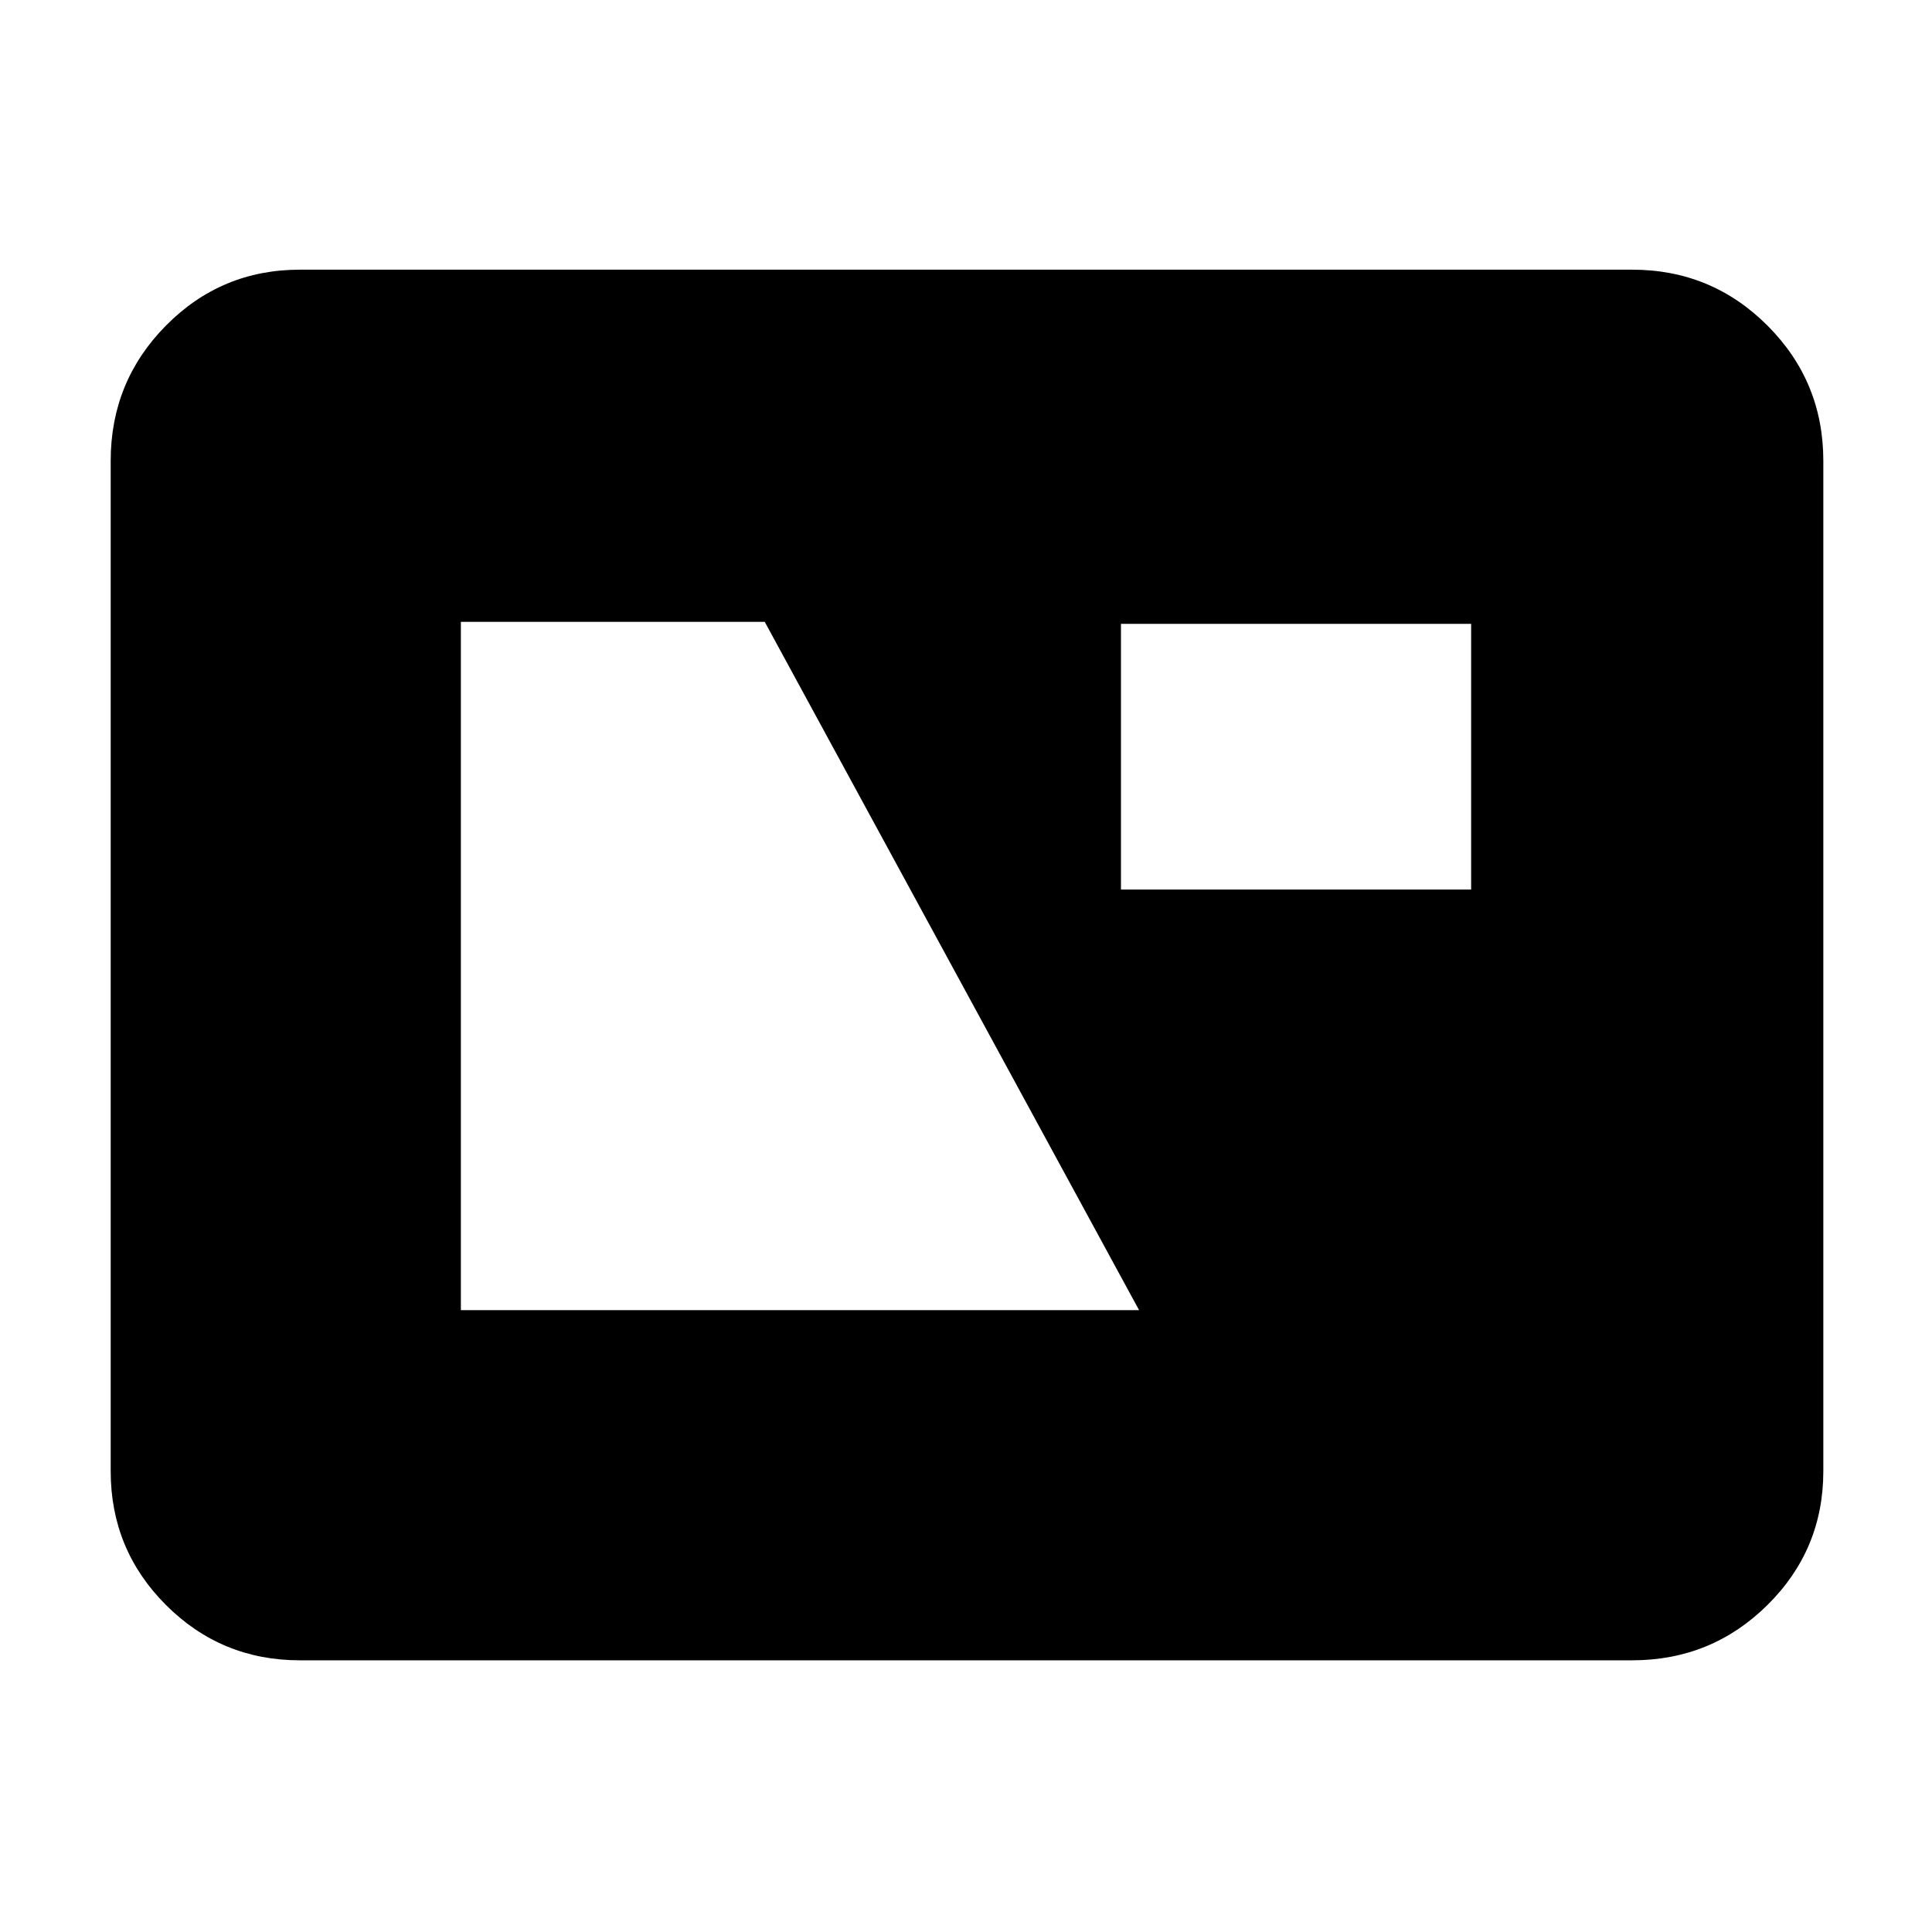
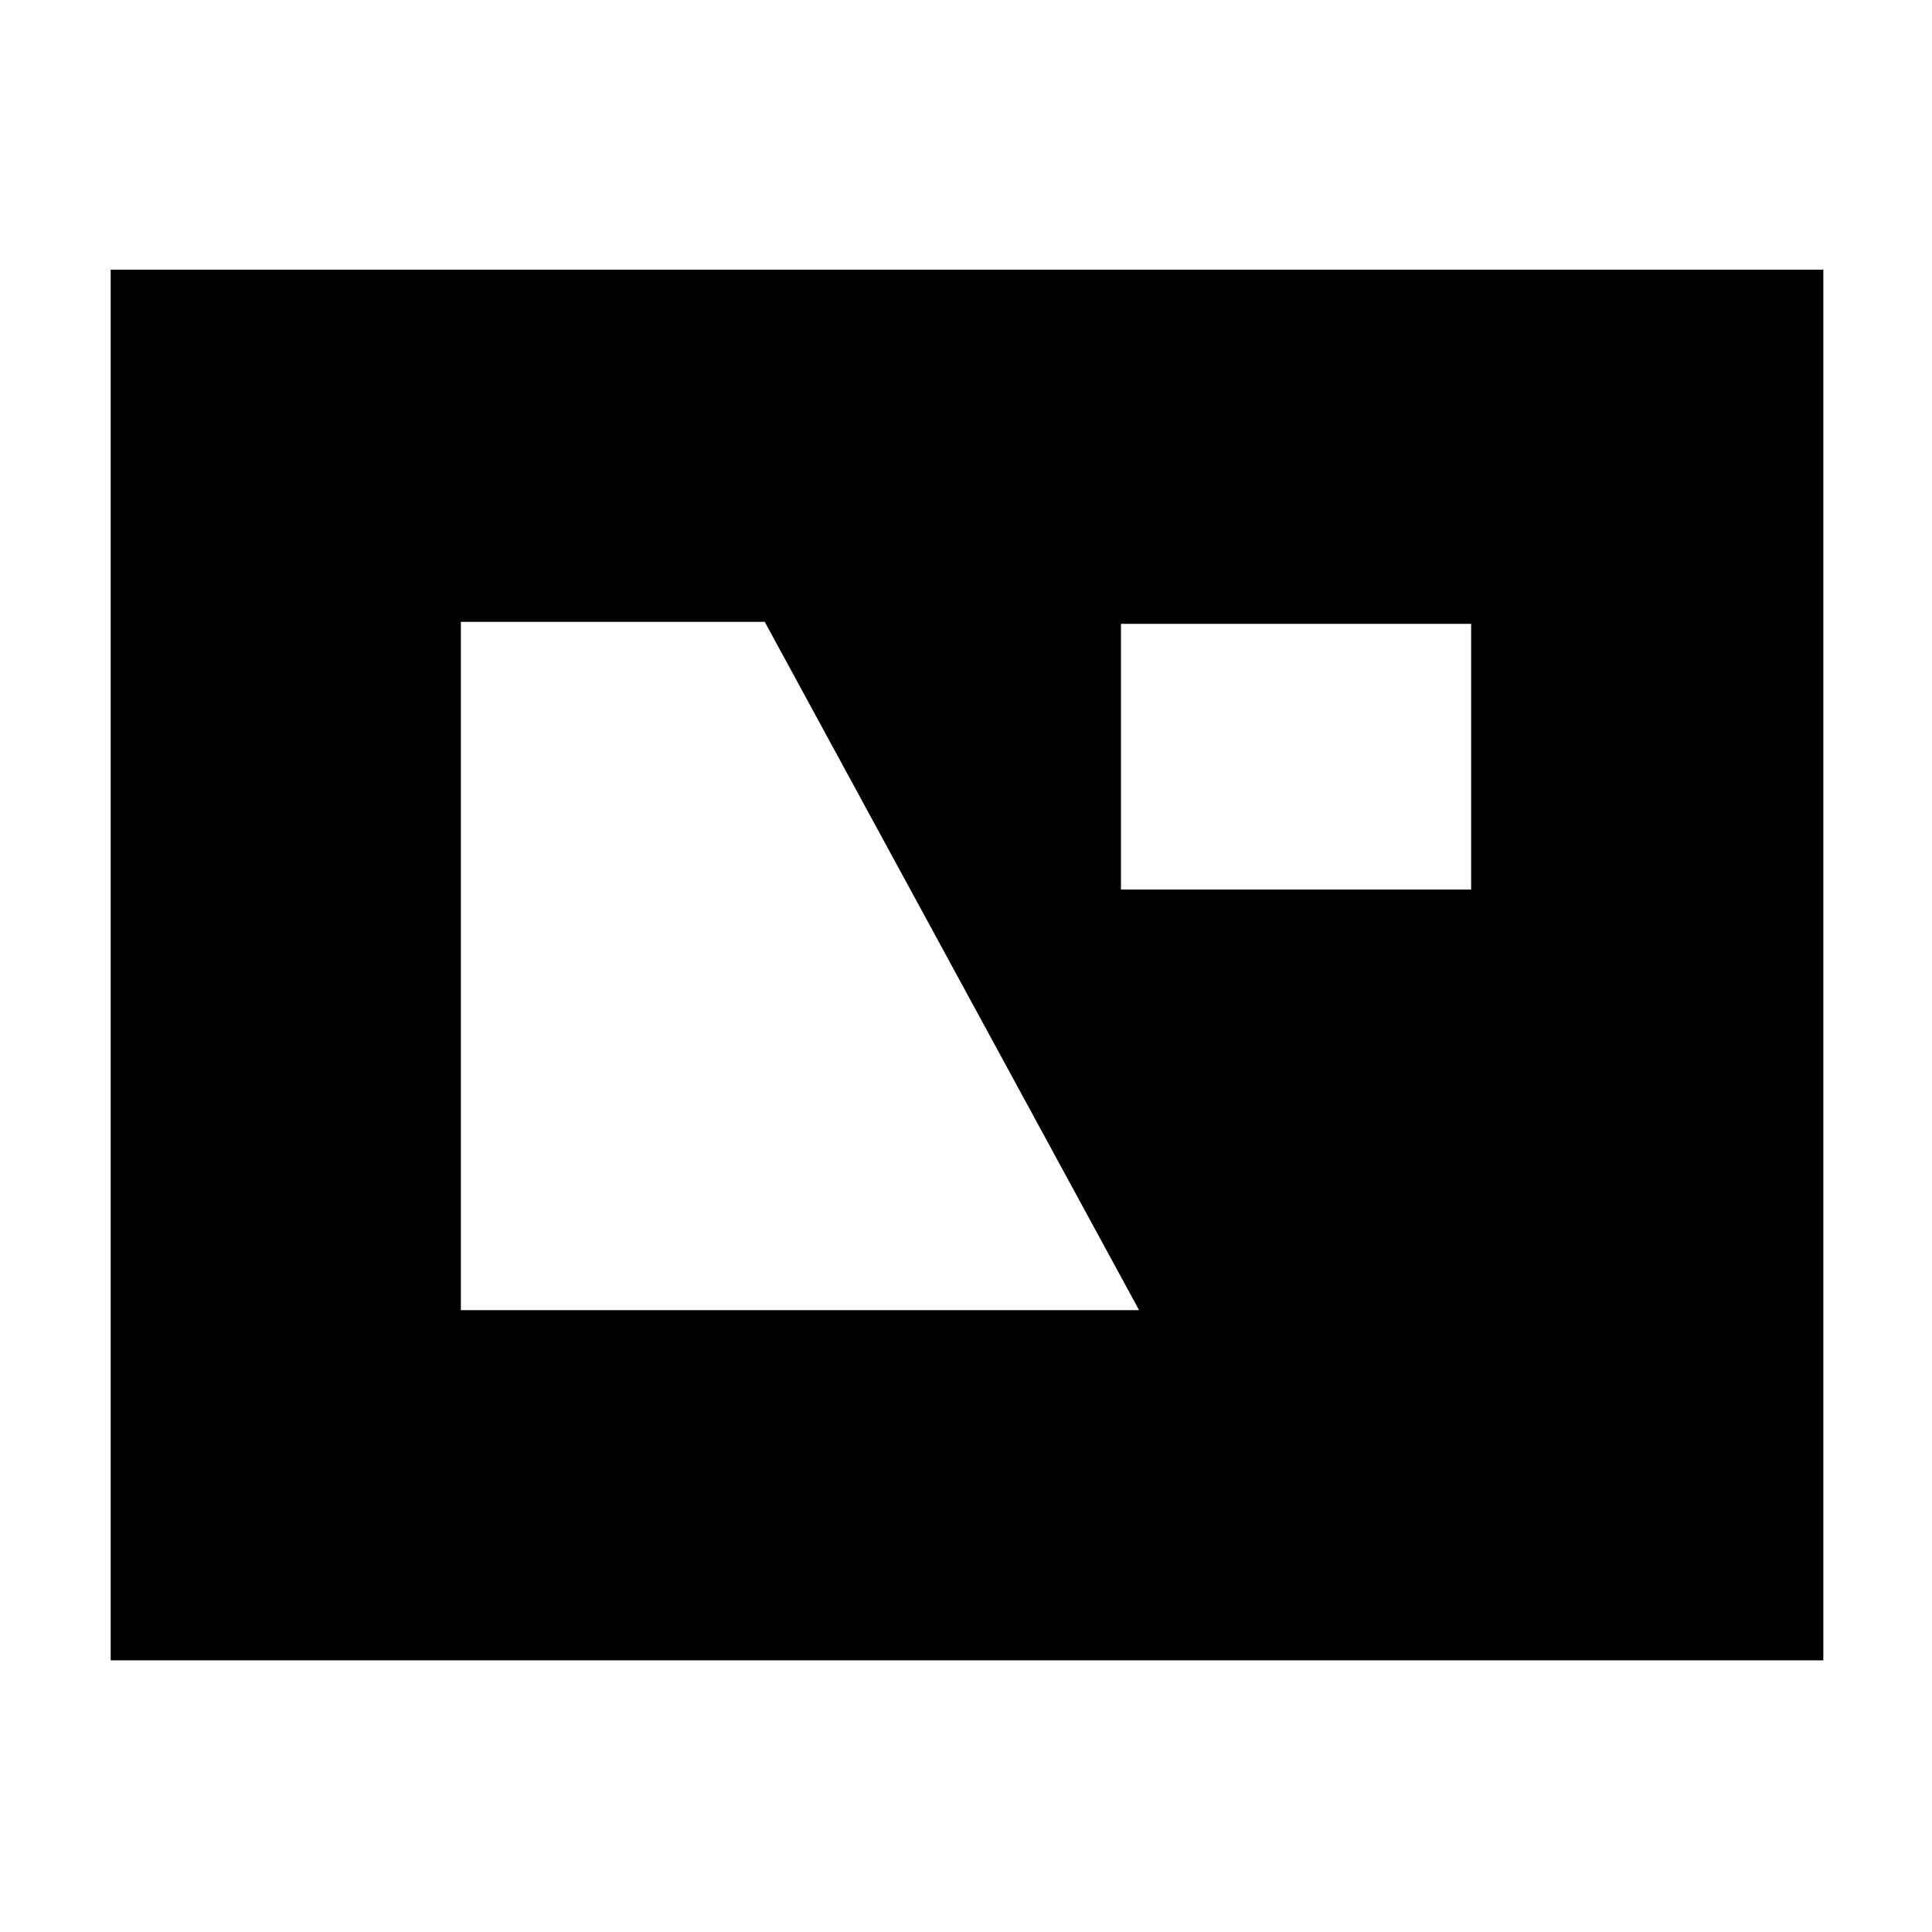
<svg xmlns="http://www.w3.org/2000/svg" width="48" height="48" viewBox="0 -960 960 960">
-   <path d="M149-135q-39.05 0-66.53-27.48Q55-189.95 55-229v-502q0-39.46 27.47-67.23Q109.95-826 149-826h662q39.46 0 67.23 27.77Q906-770.46 906-731v502q0 39.05-27.77 66.52Q850.46-135 811-135H149Zm80-174h337L380-651H229v342Zm328-209h174v-132H557v132Z" />
+   <path d="M55-135v-691h851v691H55Zm174-174h337L380-651H229v342Zm328-209h174v-132H557v132Z" />
</svg>
